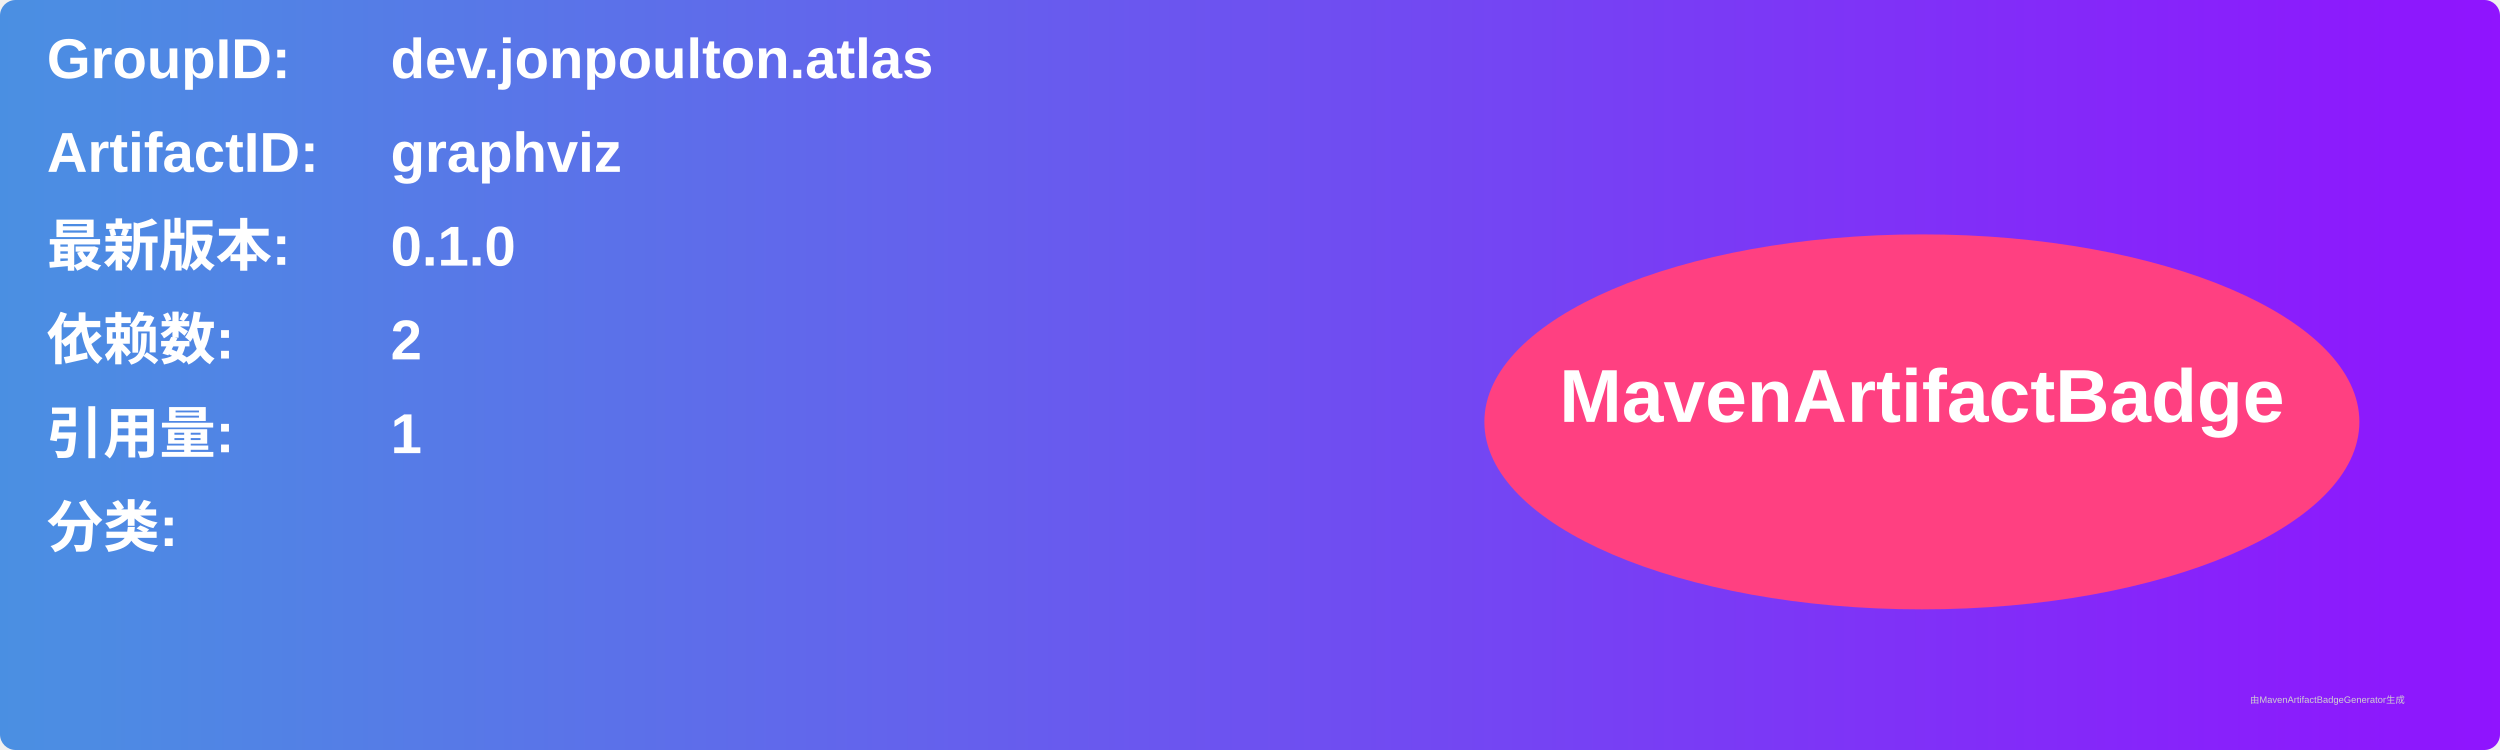
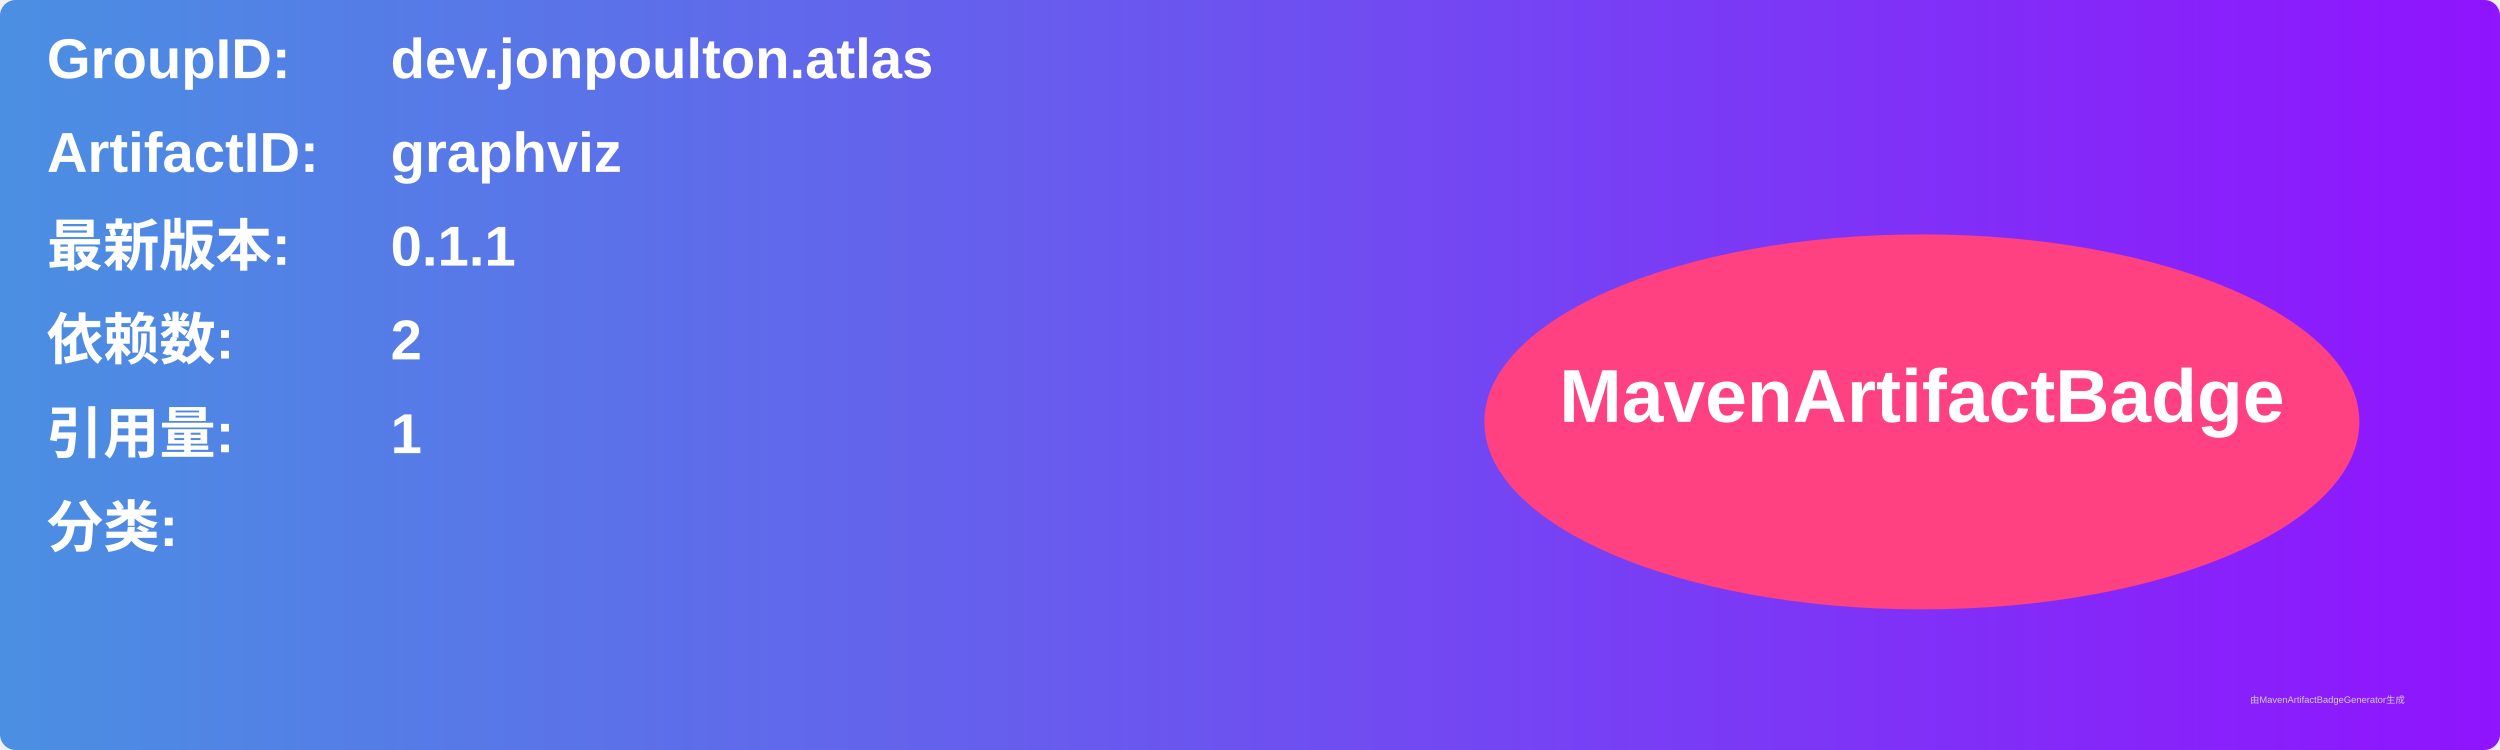
<svg xmlns="http://www.w3.org/2000/svg" width="800" height="240" viewBox="0 0 800 240">
  <linearGradient id="grad" x1="0%" y1="0%" x2="100%" y2="0%">
    <stop offset="0%" stop-color="#4a90e2" />
    <stop offset="100%" stop-color="#9013fe" />
  </linearGradient>
  <rect width="100%" height="100%" rx="5" ry="5" fill="url(#grad)" />
  <g transform="translate(15, 15)">
    <text x="0" y="10" font-family="Arial" font-size="18" fill="white" font-weight="bold" width="260">GroupID:</text>
    <text x="110" y="10" font-family="Arial" font-size="18" fill="white" font-weight="bold" width="460">dev.jonpoulton.atlas</text>
    <text x="0" y="40" font-family="Arial" font-size="18" fill="white" font-weight="bold" width="260">ArtifactID:</text>
    <text x="110" y="40" font-family="Arial" font-size="18" fill="white" font-weight="bold" width="460">graphviz</text>
    <text x="0" y="70" font-family="Arial" font-size="18" fill="white" font-weight="bold">最新版本:</text>
    <text x="110" y="70" font-family="Arial" font-size="18" fill="white" font-weight="bold">
-       <tspan font-weight="bold">0.1.0</tspan>
+       <tspan font-weight="bold">0.1.1</tspan>
    </text>
    <text x="0" y="100" font-family="Arial" font-size="18" fill="white" font-weight="bold">依赖数: </text>
    <text x="110" y="100" font-family="Arial" font-size="18" fill="white">
      <tspan font-weight="bold">2</tspan>
    </text>
    <text x="0" y="130" font-family="Arial" font-size="18" fill="white" font-weight="bold">引用量: </text>
    <text x="110" y="130" font-family="Arial" font-size="18" fill="white">
      <tspan font-weight="bold">1</tspan>
    </text>
    <text x="0" y="160" font-family="Arial" font-size="18" fill="white" font-weight="bold">分类:</text>
    <text x="10" y="190" font-family="Arial" font-size="10" fill="white">
      <tspan font-weight="bold" />
    </text>
    <ellipse cx="600" cy="120" rx="140" ry="60" fill="#ff4081" />
    <text x="600" y="120" text-anchor="middle" font-family="Arial" font-size="24" fill="white" font-weight="bold">MavenArtifactBadge</text>
  </g>
  <text x="720" y="225" font-family="Arial" font-size="3" fill="#d0d0d0">由MavenArtifactBadgeGenerator生成</text>
</svg>
